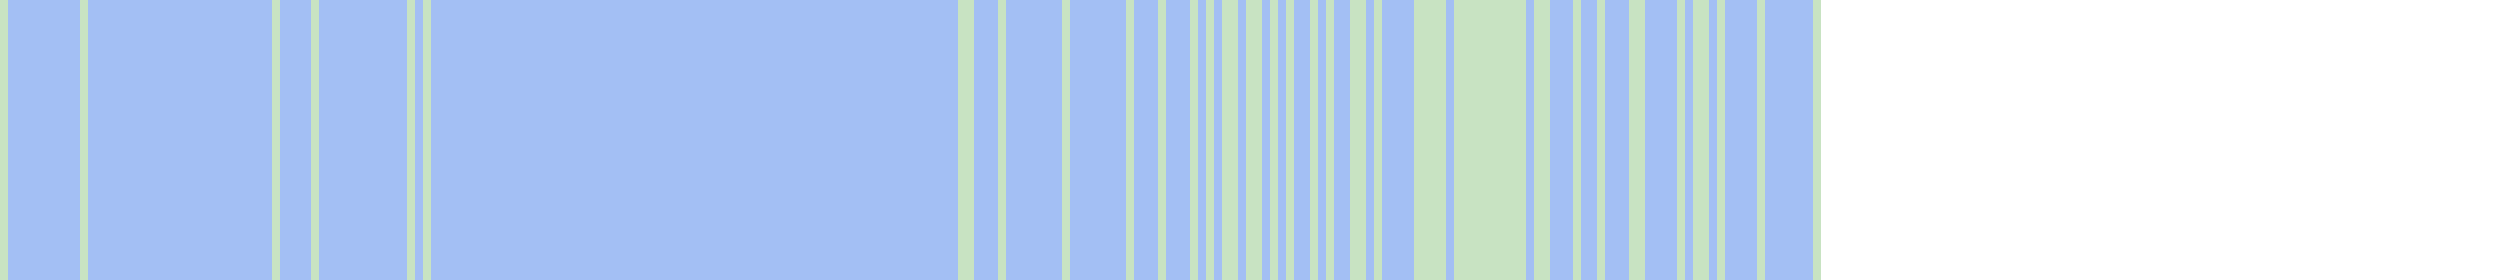
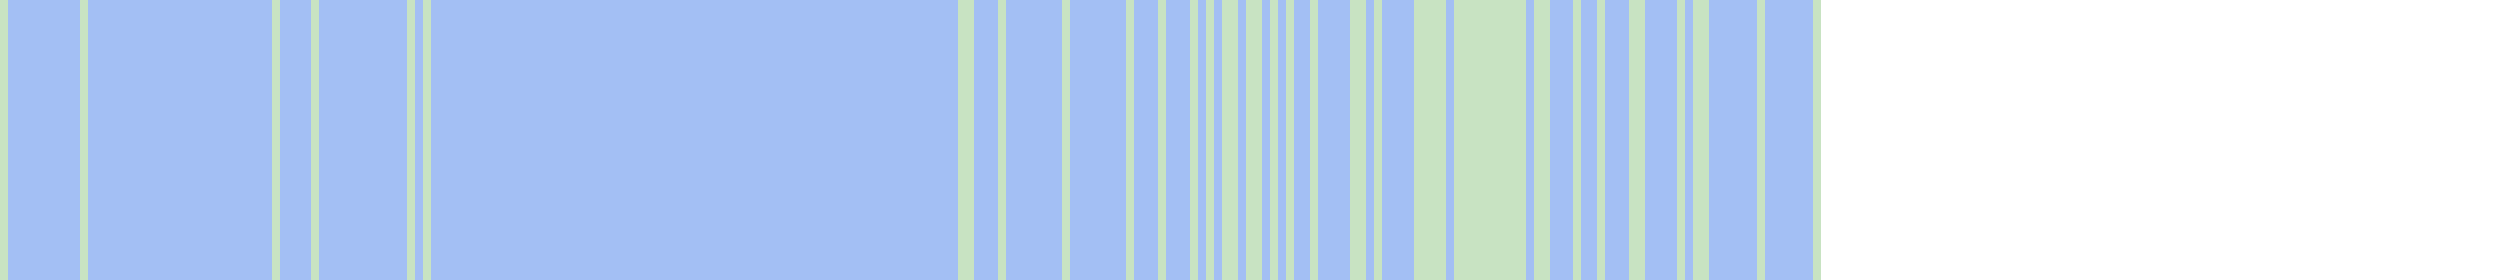
<svg xmlns="http://www.w3.org/2000/svg" viewBox="0 0 313 35" shape-rendering="crispEdges">
  <rect y="0" x="0" width="228" height="35" fill="#a3bff4" />
  <rect y="0" x="0" width="1" height="35" fill="#c8e3c2" />
  <rect y="0" x="10" width="1" height="35" fill="#c8e3c2" />
  <rect y="0" x="34" width="1" height="35" fill="#c8e3c2" />
  <rect y="0" x="39" width="1" height="35" fill="#c8e3c2" />
  <rect y="0" x="51" width="1" height="35" fill="#c8e3c2" />
  <rect y="0" x="53" width="1" height="35" fill="#c8e3c2" />
  <rect y="0" x="120" width="1" height="35" fill="#c8e3c2" />
  <rect y="0" x="121" width="1" height="35" fill="#c8e3c2" />
  <rect y="0" x="125" width="1" height="35" fill="#c8e3c2" />
  <rect y="0" x="133" width="1" height="35" fill="#c8e3c2" />
  <rect y="0" x="141" width="1" height="35" fill="#c8e3c2" />
  <rect y="0" x="145" width="1" height="35" fill="#c8e3c2" />
  <rect y="0" x="149" width="1" height="35" fill="#c8e3c2" />
  <rect y="0" x="151" width="1" height="35" fill="#c8e3c2" />
  <rect y="0" x="153" width="1" height="35" fill="#c8e3c2" />
  <rect y="0" x="154" width="1" height="35" fill="#c8e3c2" />
  <rect y="0" x="156" width="1" height="35" fill="#c8e3c2" />
  <rect y="0" x="157" width="1" height="35" fill="#c8e3c2" />
  <rect y="0" x="159" width="1" height="35" fill="#c8e3c2" />
  <rect y="0" x="161" width="1" height="35" fill="#c8e3c2" />
  <rect y="0" x="164" width="1" height="35" fill="#c8e3c2" />
-   <rect y="0" x="166" width="1" height="35" fill="#c8e3c2" />
  <rect y="0" x="169" width="1" height="35" fill="#c8e3c2" />
  <rect y="0" x="170" width="1" height="35" fill="#c8e3c2" />
  <rect y="0" x="172" width="1" height="35" fill="#c8e3c2" />
  <rect y="0" x="177" width="1" height="35" fill="#c8e3c2" />
  <rect y="0" x="178" width="1" height="35" fill="#c8e3c2" />
  <rect y="0" x="179" width="1" height="35" fill="#c8e3c2" />
  <rect y="0" x="180" width="1" height="35" fill="#c8e3c2" />
  <rect y="0" x="182" width="1" height="35" fill="#c8e3c2" />
  <rect y="0" x="183" width="1" height="35" fill="#c8e3c2" />
  <rect y="0" x="184" width="1" height="35" fill="#c8e3c2" />
  <rect y="0" x="185" width="1" height="35" fill="#c8e3c2" />
  <rect y="0" x="186" width="1" height="35" fill="#c8e3c2" />
  <rect y="0" x="187" width="1" height="35" fill="#c8e3c2" />
  <rect y="0" x="188" width="1" height="35" fill="#c8e3c2" />
  <rect y="0" x="189" width="1" height="35" fill="#c8e3c2" />
  <rect y="0" x="190" width="1" height="35" fill="#c8e3c2" />
  <rect y="0" x="192" width="1" height="35" fill="#c8e3c2" />
  <rect y="0" x="193" width="1" height="35" fill="#c8e3c2" />
  <rect y="0" x="197" width="1" height="35" fill="#c8e3c2" />
  <rect y="0" x="200" width="1" height="35" fill="#c8e3c2" />
  <rect y="0" x="204" width="1" height="35" fill="#c8e3c2" />
  <rect y="0" x="205" width="1" height="35" fill="#c8e3c2" />
  <rect y="0" x="210" width="1" height="35" fill="#c8e3c2" />
  <rect y="0" x="212" width="1" height="35" fill="#c8e3c2" />
  <rect y="0" x="213" width="1" height="35" fill="#c8e3c2" />
-   <rect y="0" x="215" width="1" height="35" fill="#c8e3c2" />
  <rect y="0" x="220" width="1" height="35" fill="#c8e3c2" />
  <rect y="0" x="227" width="1" height="35" fill="#c8e3c2" />
</svg>
